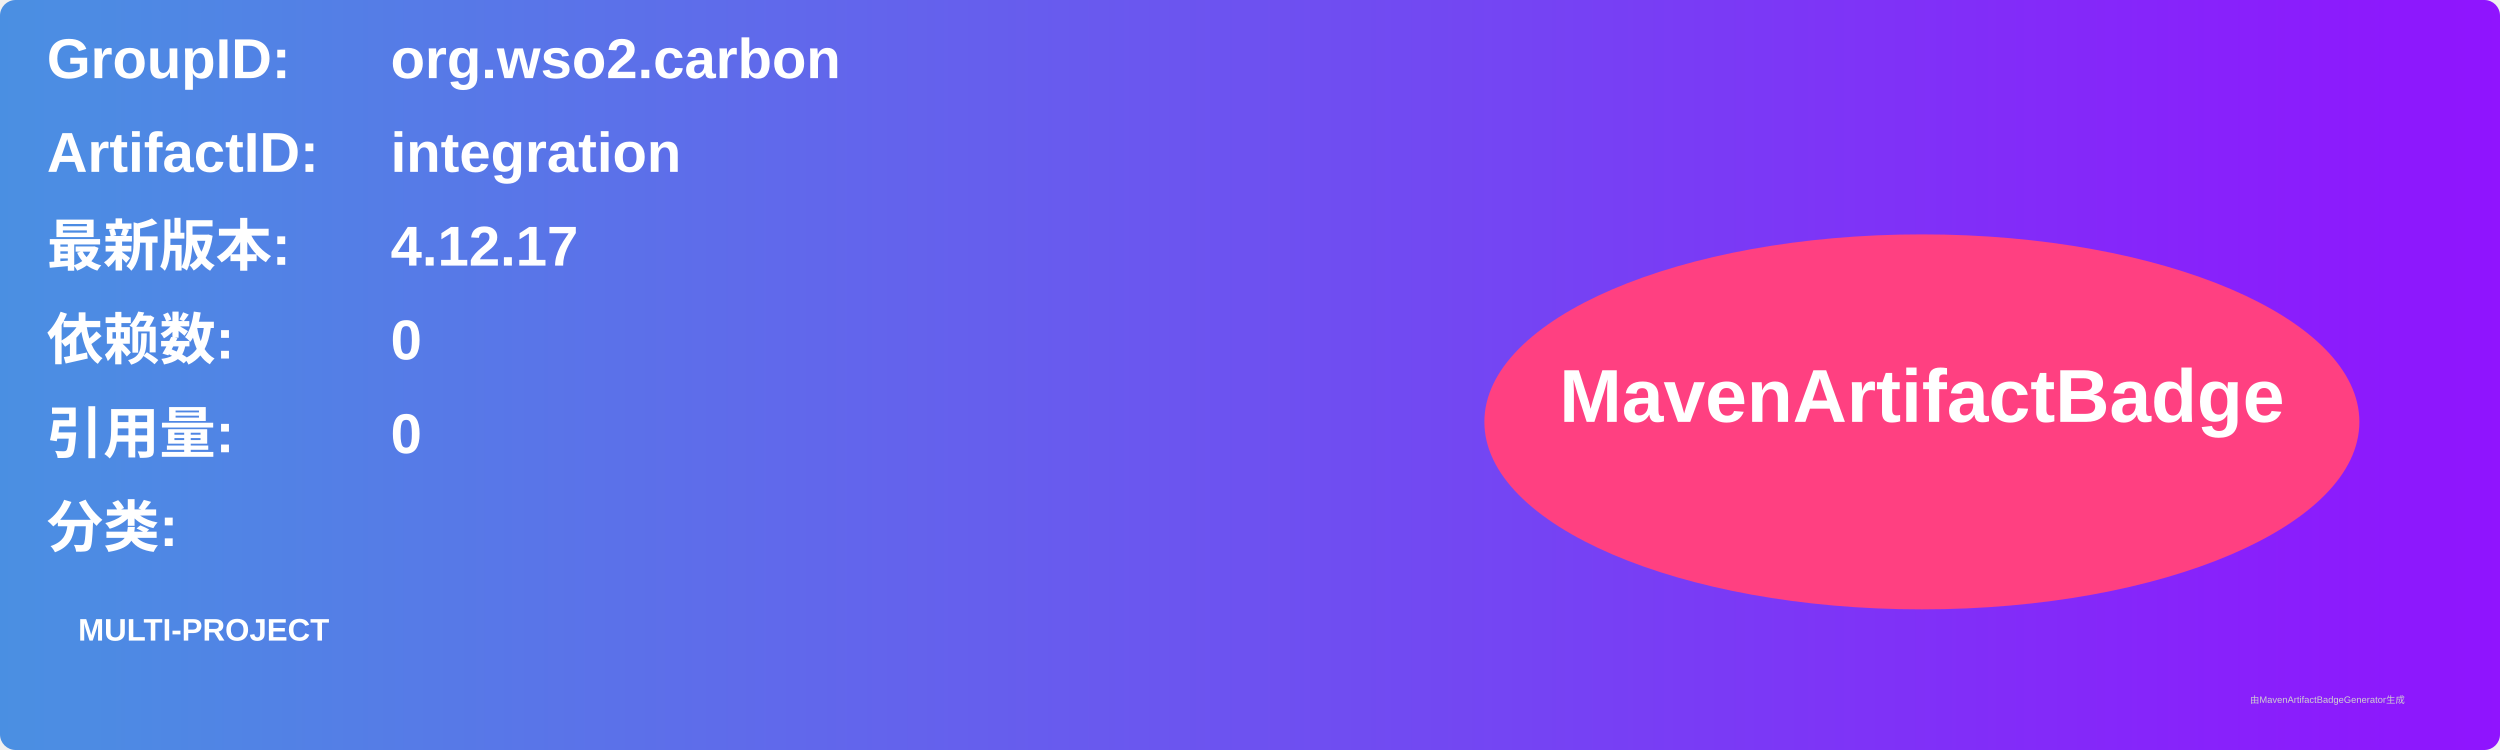
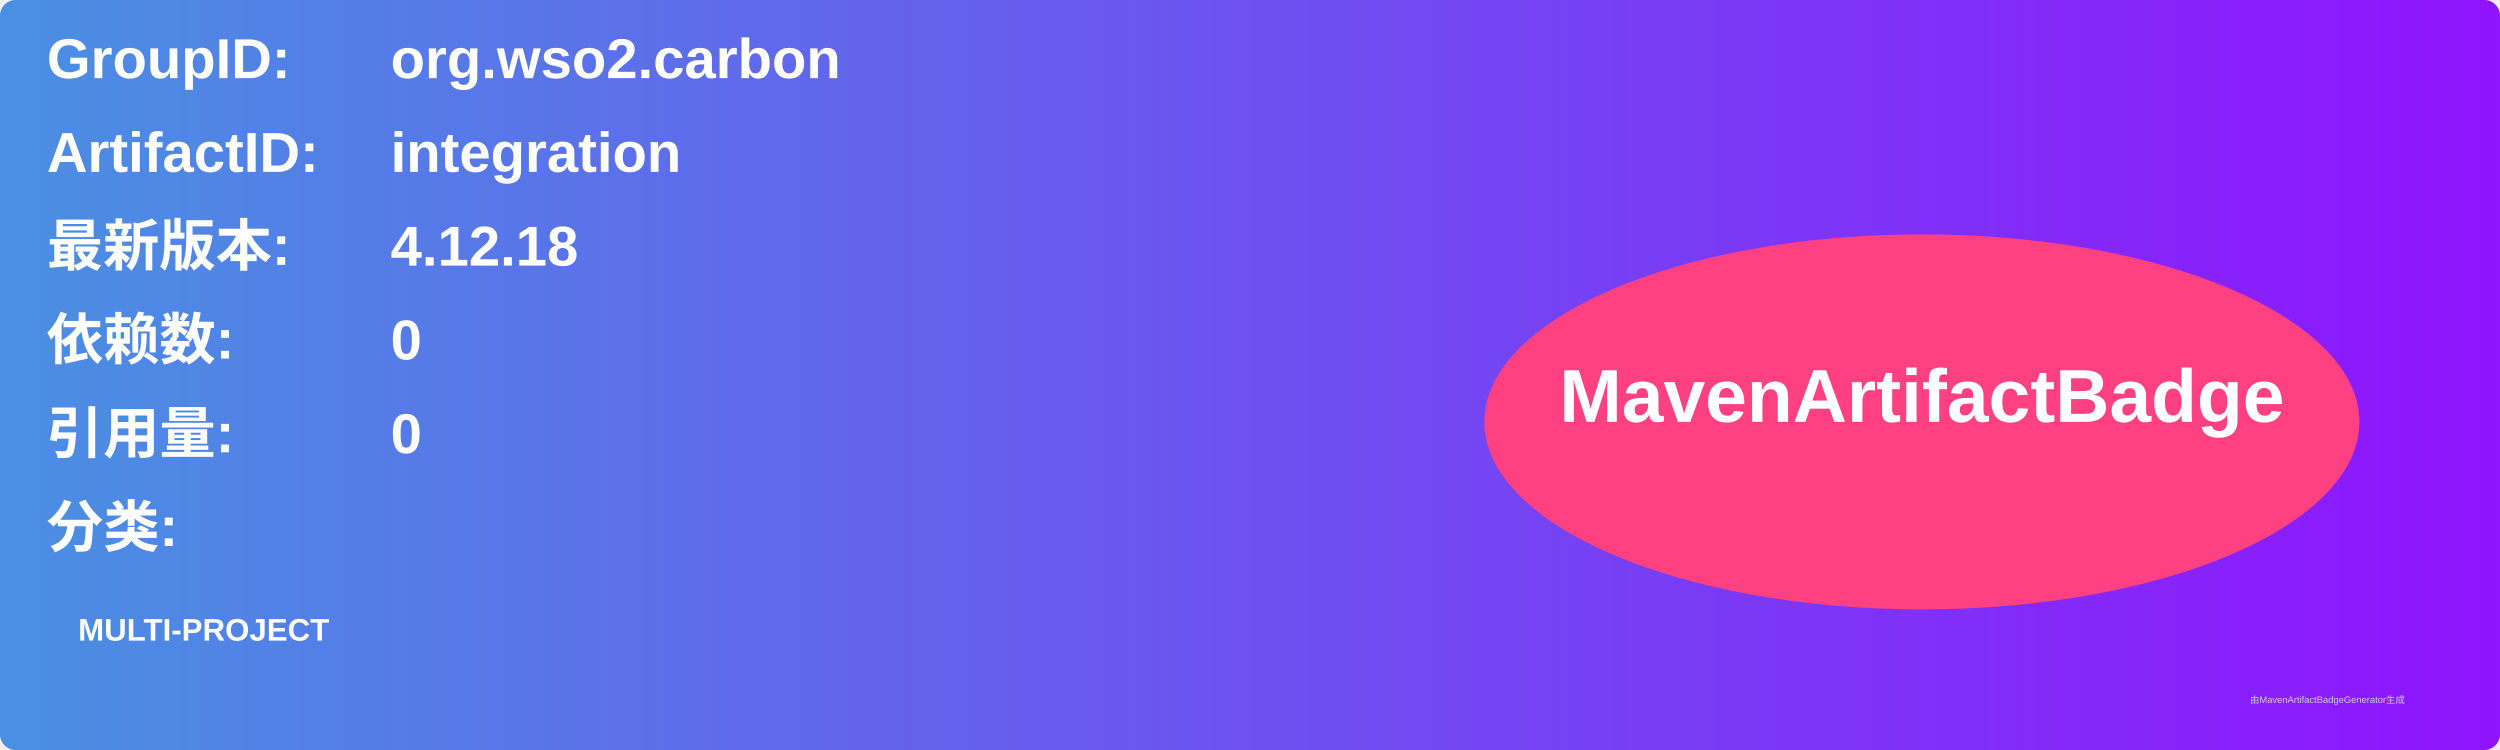
<svg xmlns="http://www.w3.org/2000/svg" width="800" height="240" viewBox="0 0 800 240">
  <linearGradient id="grad" x1="0%" y1="0%" x2="100%" y2="0%">
    <stop offset="0%" stop-color="#4a90e2" />
    <stop offset="100%" stop-color="#9013fe" />
  </linearGradient>
  <rect width="100%" height="100%" rx="5" ry="5" fill="url(#grad)" />
  <g transform="translate(15, 15)">
    <text x="0" y="10" font-family="Arial" font-size="18" fill="white" font-weight="bold" width="260">GroupID:</text>
    <text x="110" y="10" font-family="Arial" font-size="18" fill="white" font-weight="bold" width="460">org.wso2.carbon</text>
    <text x="0" y="40" font-family="Arial" font-size="18" fill="white" font-weight="bold" width="260">ArtifactID:</text>
    <text x="110" y="40" font-family="Arial" font-size="18" fill="white" font-weight="bold" width="460">integration</text>
    <text x="0" y="70" font-family="Arial" font-size="18" fill="white" font-weight="bold">最新版本:</text>
    <text x="110" y="70" font-family="Arial" font-size="18" fill="white" font-weight="bold">
-       <tspan font-weight="bold">4.12.17</tspan>
+       <tspan font-weight="bold">4.12.18</tspan>
    </text>
    <text x="0" y="100" font-family="Arial" font-size="18" fill="white" font-weight="bold">依赖数: </text>
    <text x="110" y="100" font-family="Arial" font-size="18" fill="white">
      <tspan font-weight="bold">0</tspan>
    </text>
    <text x="0" y="130" font-family="Arial" font-size="18" fill="white" font-weight="bold">引用量: </text>
    <text x="110" y="130" font-family="Arial" font-size="18" fill="white">
      <tspan font-weight="bold">0</tspan>
    </text>
    <text x="0" y="160" font-family="Arial" font-size="18" fill="white" font-weight="bold">分类:</text>
    <text x="10" y="190" font-family="Arial" font-size="10" fill="white">
      <tspan font-weight="bold">MULTI-PROJECT</tspan>
    </text>
    <ellipse cx="600" cy="120" rx="140" ry="60" fill="#ff4081" />
    <text x="600" y="120" text-anchor="middle" font-family="Arial" font-size="24" fill="white" font-weight="bold">MavenArtifactBadge</text>
  </g>
  <text x="720" y="225" font-family="Arial" font-size="3" fill="#d0d0d0">由MavenArtifactBadgeGenerator生成</text>
</svg>
